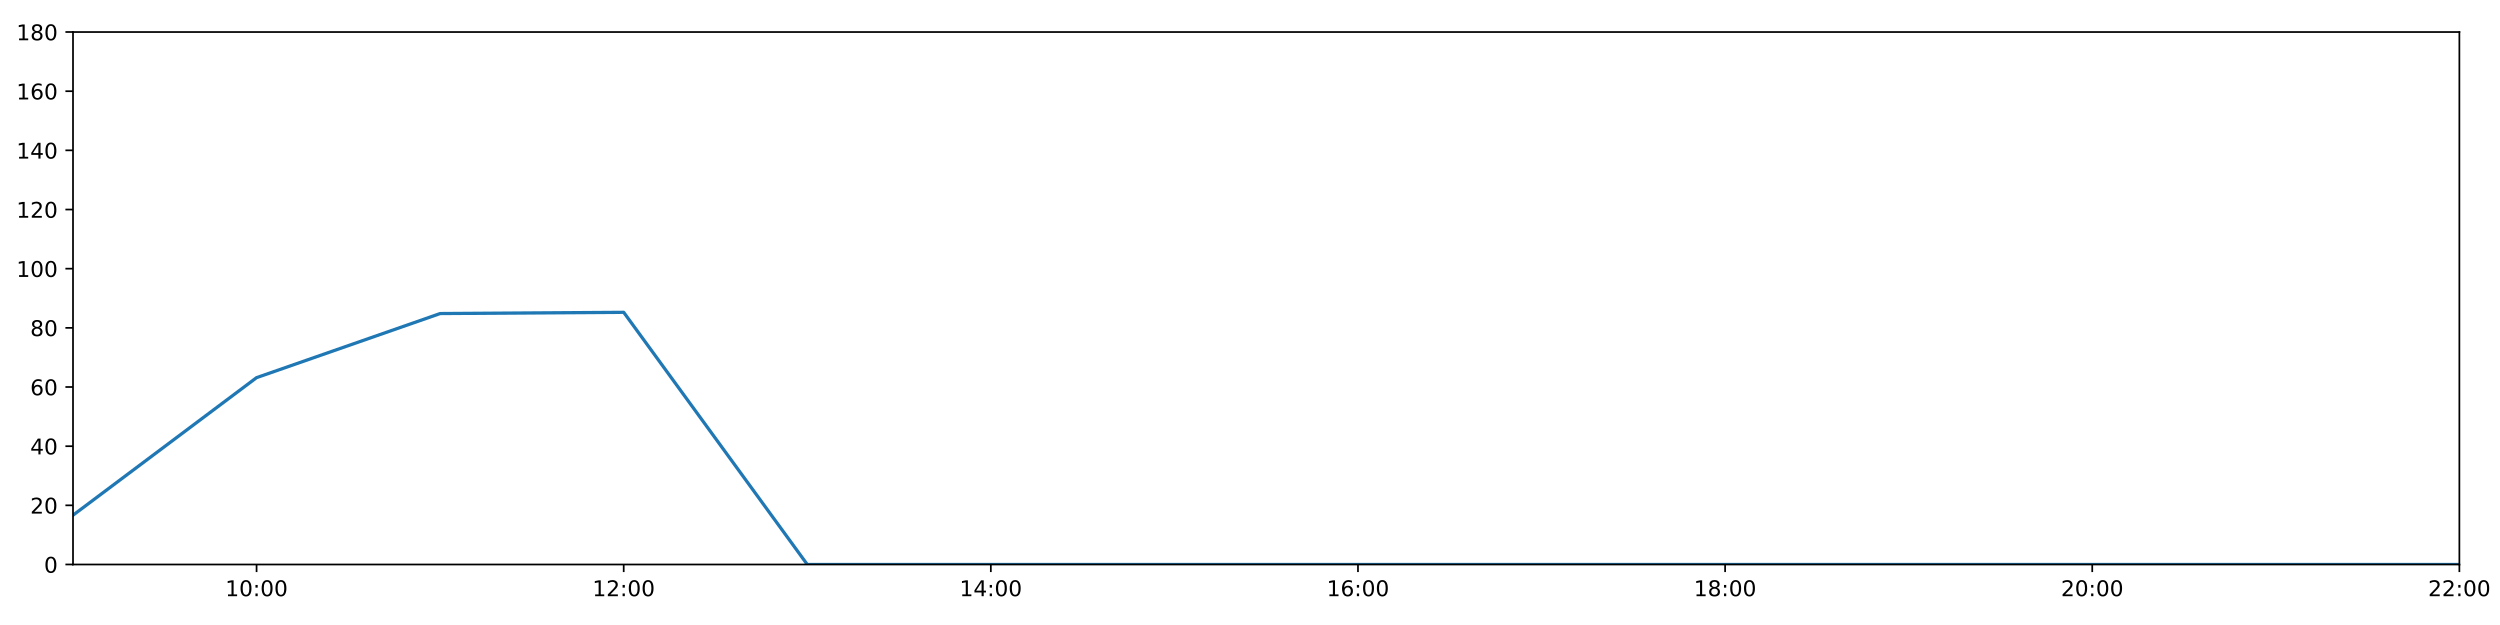
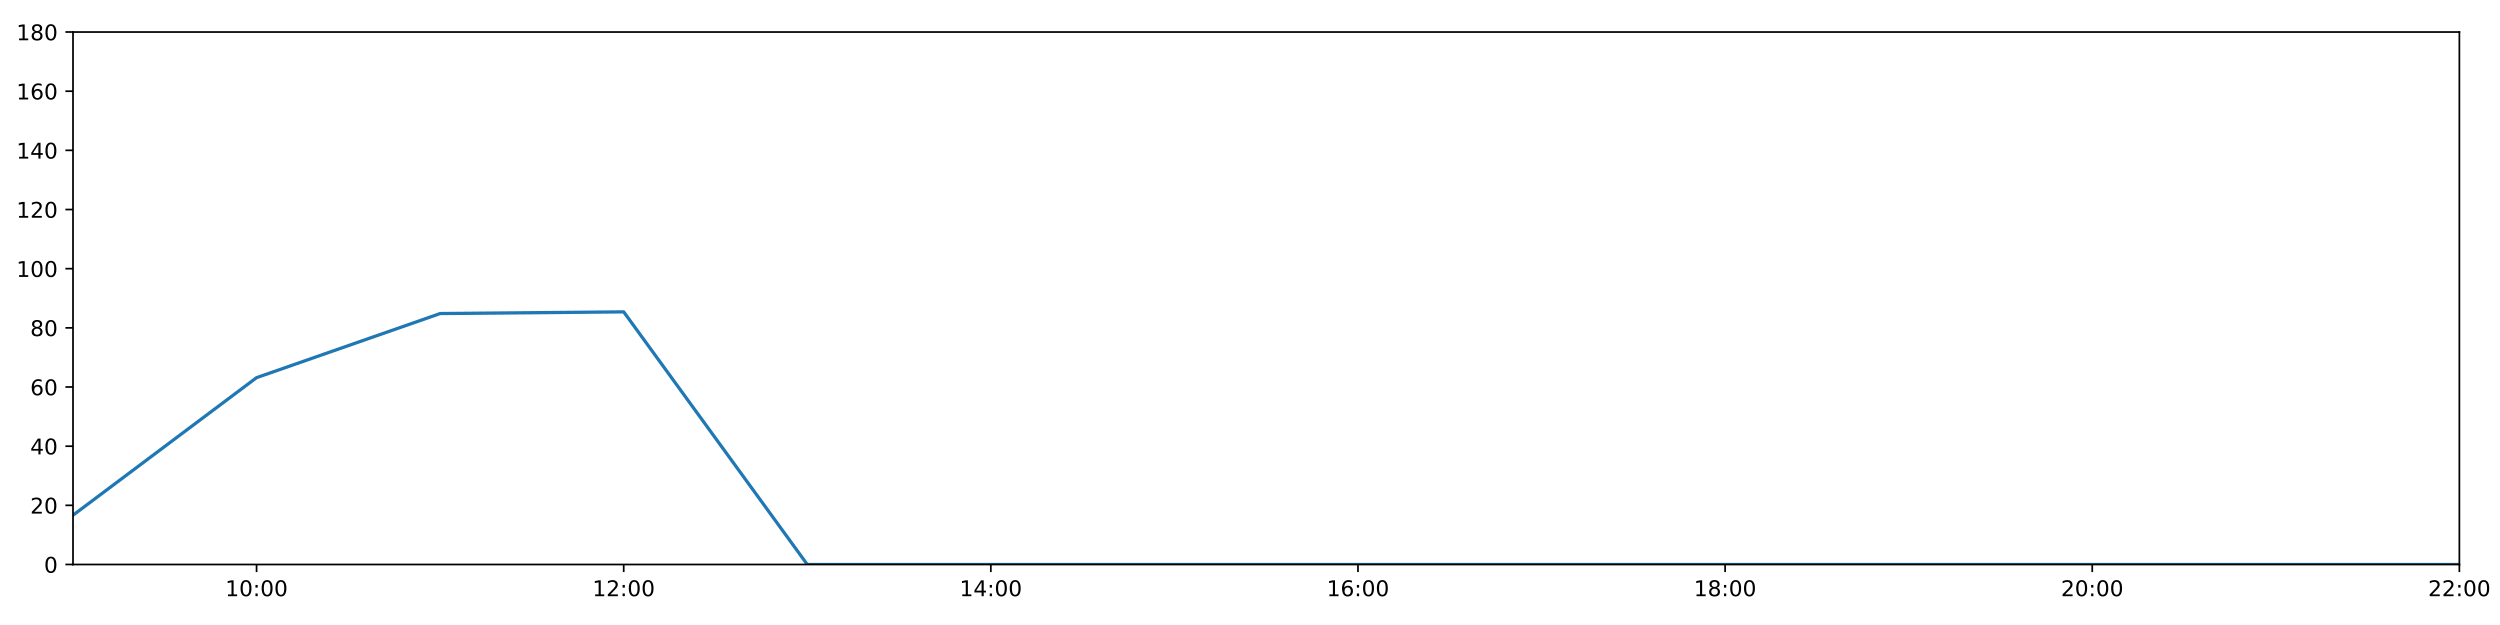
<svg xmlns="http://www.w3.org/2000/svg" xmlns:xlink="http://www.w3.org/1999/xlink" height="288pt" version="1.1" viewBox="0 0 1152 288" width="1152pt">
  <defs>
    <style type="text/css">
*{stroke-linecap:butt;stroke-linejoin:round;}
  </style>
  </defs>
  <g id="figure_1">
    <g id="patch_1">
      <path d="M 0 288  L 1152 288  L 1152 0  L 0 0  z " style="fill:#ffffff;" />
    </g>
    <g id="axes_1">
      <g id="patch_2">
        <path d="M 33.64 260.12  L 1133.28 260.12  L 1133.28 14.76  L 33.64 14.76  z " style="fill:#ffffff;" />
      </g>
      <g id="matplotlib.axis_1">
        <g id="xtick_1">
          <g id="line2d_1">
            <defs>
-               <path d="M 0 0  L 0 3.5  " id="meb5fa6ccba" style="stroke:#000000;stroke-width:0.8;" />
-             </defs>
-             <g>
-               <use style="stroke:#000000;stroke-width:0.8;" x="118.228" xlink:href="#meb5fa6ccba" y="260.12" />
+               <path d="M 0 0  L 0 3.5  " id="m0c7080cccd" style="stroke:#000000;stroke-width:0.8;" />
+             </defs>
+             <g>
+               <use style="stroke:#000000;stroke-width:0.8;" x="118.228" xlink:href="#m0c7080cccd" y="260.12" />
            </g>
          </g>
          <g id="text_1">
            <defs>
              <path d="M 12.406 8.297  L 28.516 8.297  L 28.516 63.922  L 10.984 60.406  L 10.984 69.391  L 28.422 72.906  L 38.281 72.906  L 38.281 8.297  L 54.391 8.297  L 54.391 0  L 12.406 0  z " id="DejaVuSans-49" />
              <path d="M 31.781 66.406  Q 24.172 66.406 20.328 58.906  Q 16.5 51.422 16.5 36.375  Q 16.5 21.391 20.328 13.891  Q 24.172 6.391 31.781 6.391  Q 39.453 6.391 43.281 13.891  Q 47.125 21.391 47.125 36.375  Q 47.125 51.422 43.281 58.906  Q 39.453 66.406 31.781 66.406  z M 31.781 74.219  Q 44.047 74.219 50.516 64.516  Q 56.984 54.828 56.984 36.375  Q 56.984 17.969 50.516 8.266  Q 44.047 -1.422 31.781 -1.422  Q 19.531 -1.422 13.062 8.266  Q 6.594 17.969 6.594 36.375  Q 6.594 54.828 13.062 64.516  Q 19.531 74.219 31.781 74.219  z " id="DejaVuSans-48" />
              <path d="M 11.719 12.406  L 22.016 12.406  L 22.016 0  L 11.719 0  z M 11.719 51.703  L 22.016 51.703  L 22.016 39.312  L 11.719 39.312  z " id="DejaVuSans-58" />
            </defs>
            <g transform="translate(103.8183 274.7184)scale(0.1 -0.1)">
              <use xlink:href="#DejaVuSans-49" />
              <use x="63.623" xlink:href="#DejaVuSans-48" />
              <use x="127.246" xlink:href="#DejaVuSans-58" />
              <use x="160.938" xlink:href="#DejaVuSans-48" />
              <use x="224.561" xlink:href="#DejaVuSans-48" />
            </g>
          </g>
        </g>
        <g id="xtick_2">
          <g id="line2d_2">
            <g>
-               <use style="stroke:#000000;stroke-width:0.8;" x="287.403" xlink:href="#meb5fa6ccba" y="260.12" />
+               <use style="stroke:#000000;stroke-width:0.8;" x="287.403" xlink:href="#m0c7080cccd" y="260.12" />
            </g>
          </g>
          <g id="text_2">
            <defs>
              <path d="M 19.188 8.297  L 53.609 8.297  L 53.609 0  L 7.328 0  L 7.328 8.297  Q 12.938 14.109 22.625 23.891  Q 32.328 33.688 34.812 36.531  Q 39.547 41.844 41.422 45.531  Q 43.312 49.219 43.312 52.781  Q 43.312 58.594 39.234 62.25  Q 35.156 65.922 28.609 65.922  Q 23.969 65.922 18.812 64.312  Q 13.672 62.703 7.812 59.422  L 7.812 69.391  Q 13.766 71.781 18.938 73  Q 24.125 74.219 28.422 74.219  Q 39.75 74.219 46.484 68.547  Q 53.219 62.891 53.219 53.422  Q 53.219 48.922 51.531 44.891  Q 49.859 40.875 45.406 35.406  Q 44.188 33.984 37.641 27.219  Q 31.109 20.453 19.188 8.297  z " id="DejaVuSans-50" />
            </defs>
            <g transform="translate(272.9937 274.7184)scale(0.1 -0.1)">
              <use xlink:href="#DejaVuSans-49" />
              <use x="63.623" xlink:href="#DejaVuSans-50" />
              <use x="127.246" xlink:href="#DejaVuSans-58" />
              <use x="160.938" xlink:href="#DejaVuSans-48" />
              <use x="224.561" xlink:href="#DejaVuSans-48" />
            </g>
          </g>
        </g>
        <g id="xtick_3">
          <g id="line2d_3">
            <g>
-               <use style="stroke:#000000;stroke-width:0.8;" x="456.578" xlink:href="#meb5fa6ccba" y="260.12" />
+               <use style="stroke:#000000;stroke-width:0.8;" x="456.578" xlink:href="#m0c7080cccd" y="260.12" />
            </g>
          </g>
          <g id="text_3">
            <defs>
              <path d="M 37.797 64.312  L 12.891 25.391  L 37.797 25.391  z M 35.203 72.906  L 47.609 72.906  L 47.609 25.391  L 58.016 25.391  L 58.016 17.188  L 47.609 17.188  L 47.609 0  L 37.797 0  L 37.797 17.188  L 4.891 17.188  L 4.891 26.703  z " id="DejaVuSans-52" />
            </defs>
            <g transform="translate(442.1691 274.7184)scale(0.1 -0.1)">
              <use xlink:href="#DejaVuSans-49" />
              <use x="63.623" xlink:href="#DejaVuSans-52" />
              <use x="127.246" xlink:href="#DejaVuSans-58" />
              <use x="160.938" xlink:href="#DejaVuSans-48" />
              <use x="224.561" xlink:href="#DejaVuSans-48" />
            </g>
          </g>
        </g>
        <g id="xtick_4">
          <g id="line2d_4">
            <g>
-               <use style="stroke:#000000;stroke-width:0.8;" x="625.754" xlink:href="#meb5fa6ccba" y="260.12" />
+               <use style="stroke:#000000;stroke-width:0.8;" x="625.754" xlink:href="#m0c7080cccd" y="260.12" />
            </g>
          </g>
          <g id="text_4">
            <defs>
              <path d="M 33.016 40.375  Q 26.375 40.375 22.484 35.828  Q 18.609 31.297 18.609 23.391  Q 18.609 15.531 22.484 10.953  Q 26.375 6.391 33.016 6.391  Q 39.656 6.391 43.531 10.953  Q 47.406 15.531 47.406 23.391  Q 47.406 31.297 43.531 35.828  Q 39.656 40.375 33.016 40.375  z M 52.594 71.297  L 52.594 62.312  Q 48.875 64.062 45.094 64.984  Q 41.312 65.922 37.594 65.922  Q 27.828 65.922 22.672 59.328  Q 17.531 52.734 16.797 39.406  Q 19.672 43.656 24.016 45.922  Q 28.375 48.188 33.594 48.188  Q 44.578 48.188 50.953 41.516  Q 57.328 34.859 57.328 23.391  Q 57.328 12.156 50.688 5.359  Q 44.047 -1.422 33.016 -1.422  Q 20.359 -1.422 13.672 8.266  Q 6.984 17.969 6.984 36.375  Q 6.984 53.656 15.188 63.938  Q 23.391 74.219 37.203 74.219  Q 40.922 74.219 44.703 73.484  Q 48.484 72.75 52.594 71.297  z " id="DejaVuSans-54" />
            </defs>
            <g transform="translate(611.3445 274.7184)scale(0.1 -0.1)">
              <use xlink:href="#DejaVuSans-49" />
              <use x="63.623" xlink:href="#DejaVuSans-54" />
              <use x="127.246" xlink:href="#DejaVuSans-58" />
              <use x="160.938" xlink:href="#DejaVuSans-48" />
              <use x="224.561" xlink:href="#DejaVuSans-48" />
            </g>
          </g>
        </g>
        <g id="xtick_5">
          <g id="line2d_5">
            <g>
-               <use style="stroke:#000000;stroke-width:0.8;" x="794.929" xlink:href="#meb5fa6ccba" y="260.12" />
+               <use style="stroke:#000000;stroke-width:0.8;" x="794.929" xlink:href="#m0c7080cccd" y="260.12" />
            </g>
          </g>
          <g id="text_5">
            <defs>
              <path d="M 31.781 34.625  Q 24.75 34.625 20.719 30.859  Q 16.703 27.094 16.703 20.516  Q 16.703 13.922 20.719 10.156  Q 24.75 6.391 31.781 6.391  Q 38.812 6.391 42.859 10.172  Q 46.922 13.969 46.922 20.516  Q 46.922 27.094 42.891 30.859  Q 38.875 34.625 31.781 34.625  z M 21.922 38.812  Q 15.578 40.375 12.031 44.719  Q 8.5 49.078 8.5 55.328  Q 8.5 64.062 14.719 69.141  Q 20.953 74.219 31.781 74.219  Q 42.672 74.219 48.875 69.141  Q 55.078 64.062 55.078 55.328  Q 55.078 49.078 51.531 44.719  Q 48 40.375 41.703 38.812  Q 48.828 37.156 52.797 32.312  Q 56.781 27.484 56.781 20.516  Q 56.781 9.906 50.312 4.234  Q 43.844 -1.422 31.781 -1.422  Q 19.734 -1.422 13.25 4.234  Q 6.781 9.906 6.781 20.516  Q 6.781 27.484 10.781 32.312  Q 14.797 37.156 21.922 38.812  z M 18.312 54.391  Q 18.312 48.734 21.844 45.562  Q 25.391 42.391 31.781 42.391  Q 38.141 42.391 41.719 45.562  Q 45.312 48.734 45.312 54.391  Q 45.312 60.062 41.719 63.234  Q 38.141 66.406 31.781 66.406  Q 25.391 66.406 21.844 63.234  Q 18.312 60.062 18.312 54.391  z " id="DejaVuSans-56" />
            </defs>
            <g transform="translate(780.5199 274.7184)scale(0.1 -0.1)">
              <use xlink:href="#DejaVuSans-49" />
              <use x="63.623" xlink:href="#DejaVuSans-56" />
              <use x="127.246" xlink:href="#DejaVuSans-58" />
              <use x="160.938" xlink:href="#DejaVuSans-48" />
              <use x="224.561" xlink:href="#DejaVuSans-48" />
            </g>
          </g>
        </g>
        <g id="xtick_6">
          <g id="line2d_6">
            <g>
-               <use style="stroke:#000000;stroke-width:0.8;" x="964.105" xlink:href="#meb5fa6ccba" y="260.12" />
+               <use style="stroke:#000000;stroke-width:0.8;" x="964.105" xlink:href="#m0c7080cccd" y="260.12" />
            </g>
          </g>
          <g id="text_6">
            <g transform="translate(949.6952 274.7184)scale(0.1 -0.1)">
              <use xlink:href="#DejaVuSans-50" />
              <use x="63.623" xlink:href="#DejaVuSans-48" />
              <use x="127.246" xlink:href="#DejaVuSans-58" />
              <use x="160.938" xlink:href="#DejaVuSans-48" />
              <use x="224.561" xlink:href="#DejaVuSans-48" />
            </g>
          </g>
        </g>
        <g id="xtick_7">
          <g id="line2d_7">
            <g>
-               <use style="stroke:#000000;stroke-width:0.8;" x="1133.28" xlink:href="#meb5fa6ccba" y="260.12" />
+               <use style="stroke:#000000;stroke-width:0.8;" x="1133.28" xlink:href="#m0c7080cccd" y="260.12" />
            </g>
          </g>
          <g id="text_7">
            <g transform="translate(1118.871 274.7184)scale(0.1 -0.1)">
              <use xlink:href="#DejaVuSans-50" />
              <use x="63.623" xlink:href="#DejaVuSans-50" />
              <use x="127.246" xlink:href="#DejaVuSans-58" />
              <use x="160.938" xlink:href="#DejaVuSans-48" />
              <use x="224.561" xlink:href="#DejaVuSans-48" />
            </g>
          </g>
        </g>
      </g>
      <g id="matplotlib.axis_2">
        <g id="ytick_1">
          <g id="line2d_8">
            <defs>
-               <path d="M 0 0  L -3.5 0  " id="m0413d0ad00" style="stroke:#000000;stroke-width:0.8;" />
-             </defs>
-             <g>
-               <use style="stroke:#000000;stroke-width:0.8;" x="33.64" xlink:href="#m0413d0ad00" y="260.12" />
+               <path d="M 0 0  L -3.5 0  " id="m69e8fd0522" style="stroke:#000000;stroke-width:0.8;" />
+             </defs>
+             <g>
+               <use style="stroke:#000000;stroke-width:0.8;" x="33.64" xlink:href="#m69e8fd0522" y="260.12" />
            </g>
          </g>
          <g id="text_8">
            <g transform="translate(20.2775 263.9192)scale(0.1 -0.1)">
              <use xlink:href="#DejaVuSans-48" />
            </g>
          </g>
        </g>
        <g id="ytick_2">
          <g id="line2d_9">
            <g>
-               <use style="stroke:#000000;stroke-width:0.8;" x="33.64" xlink:href="#m0413d0ad00" y="232.858" />
+               <use style="stroke:#000000;stroke-width:0.8;" x="33.64" xlink:href="#m69e8fd0522" y="232.858" />
            </g>
          </g>
          <g id="text_9">
            <g transform="translate(13.915 236.657)scale(0.1 -0.1)">
              <use xlink:href="#DejaVuSans-50" />
              <use x="63.623" xlink:href="#DejaVuSans-48" />
            </g>
          </g>
        </g>
        <g id="ytick_3">
          <g id="line2d_10">
            <g>
-               <use style="stroke:#000000;stroke-width:0.8;" x="33.64" xlink:href="#m0413d0ad00" y="205.596" />
+               <use style="stroke:#000000;stroke-width:0.8;" x="33.64" xlink:href="#m69e8fd0522" y="205.596" />
            </g>
          </g>
          <g id="text_10">
            <g transform="translate(13.915 209.3948)scale(0.1 -0.1)">
              <use xlink:href="#DejaVuSans-52" />
              <use x="63.623" xlink:href="#DejaVuSans-48" />
            </g>
          </g>
        </g>
        <g id="ytick_4">
          <g id="line2d_11">
            <g>
-               <use style="stroke:#000000;stroke-width:0.8;" x="33.64" xlink:href="#m0413d0ad00" y="178.333" />
+               <use style="stroke:#000000;stroke-width:0.8;" x="33.64" xlink:href="#m69e8fd0522" y="178.333" />
            </g>
          </g>
          <g id="text_11">
            <g transform="translate(13.915 182.1326)scale(0.1 -0.1)">
              <use xlink:href="#DejaVuSans-54" />
              <use x="63.623" xlink:href="#DejaVuSans-48" />
            </g>
          </g>
        </g>
        <g id="ytick_5">
          <g id="line2d_12">
            <g>
-               <use style="stroke:#000000;stroke-width:0.8;" x="33.64" xlink:href="#m0413d0ad00" y="151.071" />
+               <use style="stroke:#000000;stroke-width:0.8;" x="33.64" xlink:href="#m69e8fd0522" y="151.071" />
            </g>
          </g>
          <g id="text_12">
            <g transform="translate(13.915 154.8703)scale(0.1 -0.1)">
              <use xlink:href="#DejaVuSans-56" />
              <use x="63.623" xlink:href="#DejaVuSans-48" />
            </g>
          </g>
        </g>
        <g id="ytick_6">
          <g id="line2d_13">
            <g>
-               <use style="stroke:#000000;stroke-width:0.8;" x="33.64" xlink:href="#m0413d0ad00" y="123.809" />
+               <use style="stroke:#000000;stroke-width:0.8;" x="33.64" xlink:href="#m69e8fd0522" y="123.809" />
            </g>
          </g>
          <g id="text_13">
            <g transform="translate(7.5525 127.6081)scale(0.1 -0.1)">
              <use xlink:href="#DejaVuSans-49" />
              <use x="63.623" xlink:href="#DejaVuSans-48" />
              <use x="127.246" xlink:href="#DejaVuSans-48" />
            </g>
          </g>
        </g>
        <g id="ytick_7">
          <g id="line2d_14">
            <g>
-               <use style="stroke:#000000;stroke-width:0.8;" x="33.64" xlink:href="#m0413d0ad00" y="96.547" />
+               <use style="stroke:#000000;stroke-width:0.8;" x="33.64" xlink:href="#m69e8fd0522" y="96.547" />
            </g>
          </g>
          <g id="text_14">
            <g transform="translate(7.5525 100.3459)scale(0.1 -0.1)">
              <use xlink:href="#DejaVuSans-49" />
              <use x="63.623" xlink:href="#DejaVuSans-50" />
              <use x="127.246" xlink:href="#DejaVuSans-48" />
            </g>
          </g>
        </g>
        <g id="ytick_8">
          <g id="line2d_15">
            <g>
-               <use style="stroke:#000000;stroke-width:0.8;" x="33.64" xlink:href="#m0413d0ad00" y="69.284" />
+               <use style="stroke:#000000;stroke-width:0.8;" x="33.64" xlink:href="#m69e8fd0522" y="69.284" />
            </g>
          </g>
          <g id="text_15">
            <g transform="translate(7.5525 73.08366)scale(0.1 -0.1)">
              <use xlink:href="#DejaVuSans-49" />
              <use x="63.623" xlink:href="#DejaVuSans-52" />
              <use x="127.246" xlink:href="#DejaVuSans-48" />
            </g>
          </g>
        </g>
        <g id="ytick_9">
          <g id="line2d_16">
            <g>
-               <use style="stroke:#000000;stroke-width:0.8;" x="33.64" xlink:href="#m0413d0ad00" y="42.022" />
+               <use style="stroke:#000000;stroke-width:0.8;" x="33.64" xlink:href="#m69e8fd0522" y="42.022" />
            </g>
          </g>
          <g id="text_16">
            <g transform="translate(7.5525 45.82144)scale(0.1 -0.1)">
              <use xlink:href="#DejaVuSans-49" />
              <use x="63.623" xlink:href="#DejaVuSans-54" />
              <use x="127.246" xlink:href="#DejaVuSans-48" />
            </g>
          </g>
        </g>
        <g id="ytick_10">
          <g id="line2d_17">
            <g>
-               <use style="stroke:#000000;stroke-width:0.8;" x="33.64" xlink:href="#m0413d0ad00" y="14.76" />
+               <use style="stroke:#000000;stroke-width:0.8;" x="33.64" xlink:href="#m69e8fd0522" y="14.76" />
            </g>
          </g>
          <g id="text_17">
            <g transform="translate(7.5525 18.55922)scale(0.1 -0.1)">
              <use xlink:href="#DejaVuSans-49" />
              <use x="63.623" xlink:href="#DejaVuSans-56" />
              <use x="127.246" xlink:href="#DejaVuSans-48" />
            </g>
          </g>
        </g>
      </g>
      <g id="line2d_18">
-         <path clip-path="url(#pb1d63b89e7)" d="M 33.64 237.401  L 118.228 174.017  L 202.815 144.483  L 287.403 143.915  L 371.991 260.12  L 456.578 260.12  L 541.166 260.12  L 625.754 260.12  L 710.342 260.12  L 794.929 260.12  L 879.517 260.12  L 964.105 260.12  L 1048.692 260.12  L 1133.28 260.12  " style="fill:none;stroke:#1f77b4;stroke-linecap:square;stroke-width:1.5;" />
+         <path clip-path="url(#pe5c0f6805a)" d="M 33.64 237.401  L 118.228 174.017  L 202.815 144.483  L 287.403 143.71  L 371.991 260.12  L 456.578 260.12  L 541.166 260.12  L 625.754 260.12  L 710.342 260.12  L 794.929 260.12  L 879.517 260.12  L 964.105 260.12  L 1048.692 260.12  L 1133.28 260.12  " style="fill:none;stroke:#1f77b4;stroke-linecap:square;stroke-width:1.5;" />
      </g>
      <g id="patch_3">
        <path d="M 33.64 260.12  L 33.64 14.76  " style="fill:none;stroke:#000000;stroke-linecap:square;stroke-linejoin:miter;stroke-width:0.8;" />
      </g>
      <g id="patch_4">
        <path d="M 1133.28 260.12  L 1133.28 14.76  " style="fill:none;stroke:#000000;stroke-linecap:square;stroke-linejoin:miter;stroke-width:0.8;" />
      </g>
      <g id="patch_5">
        <path d="M 33.64 260.12  L 1133.28 260.12  " style="fill:none;stroke:#000000;stroke-linecap:square;stroke-linejoin:miter;stroke-width:0.8;" />
      </g>
      <g id="patch_6">
        <path d="M 33.64 14.76  L 1133.28 14.76  " style="fill:none;stroke:#000000;stroke-linecap:square;stroke-linejoin:miter;stroke-width:0.8;" />
      </g>
    </g>
  </g>
  <defs>
-     <clipPath id="pb1d63b89e7">
+     <clipPath id="pe5c0f6805a">
      <rect height="245.36" width="1099.64" x="33.64" y="14.76" />
    </clipPath>
  </defs>
</svg>
